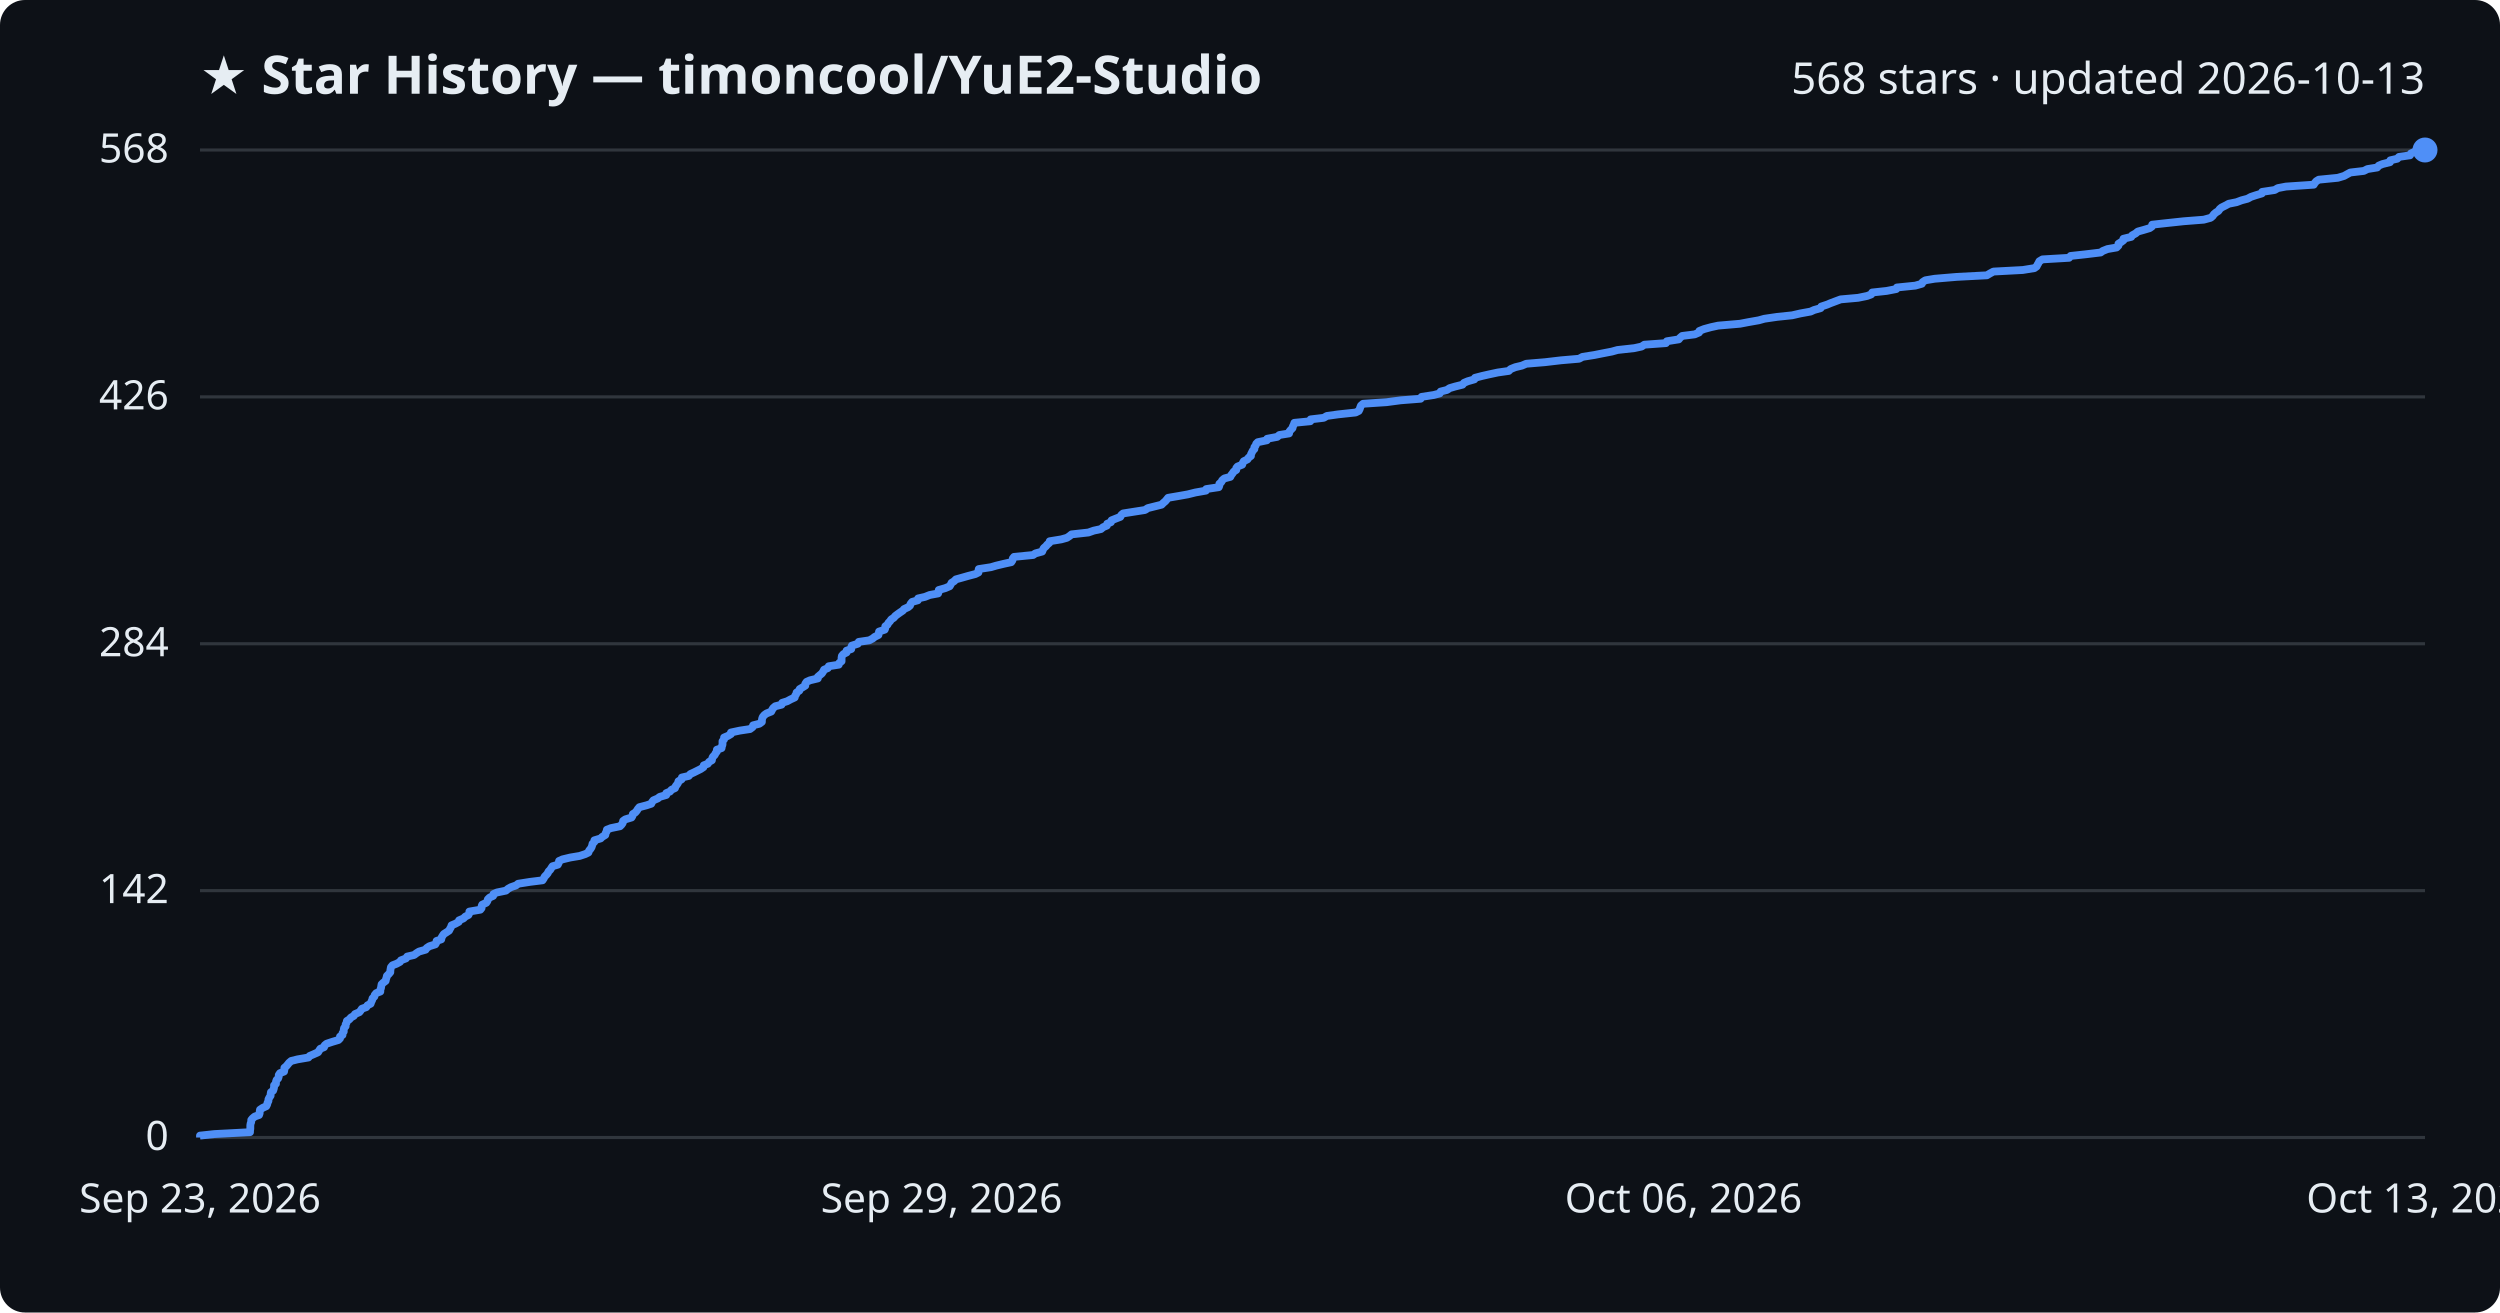
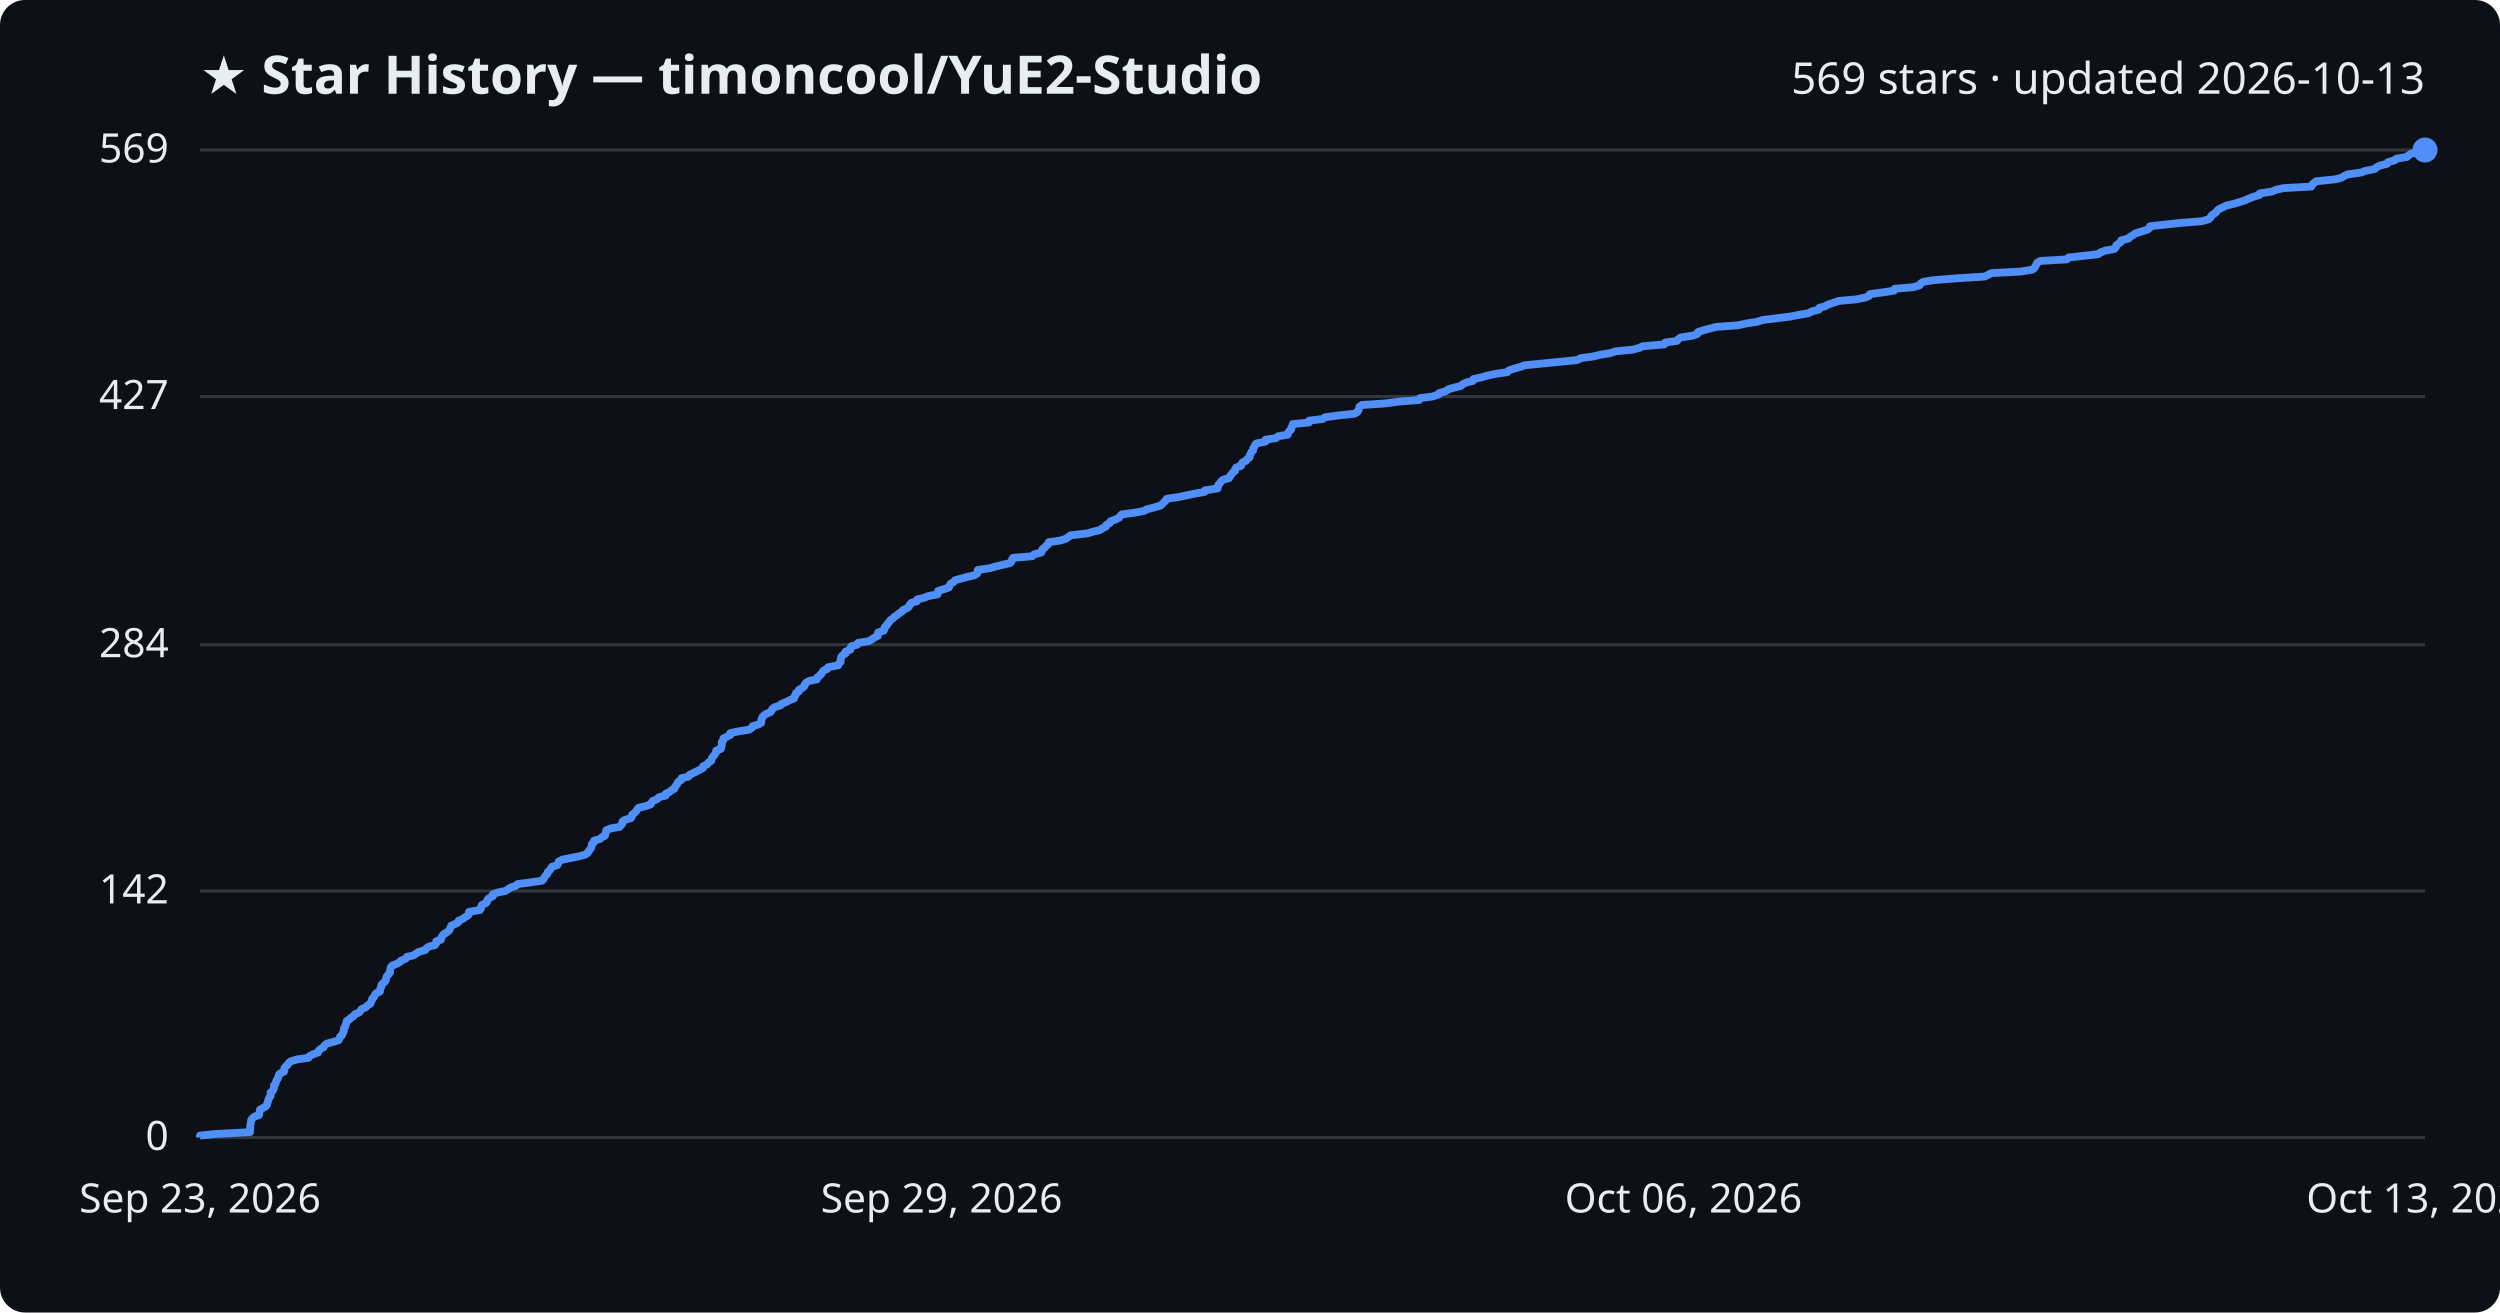
<svg xmlns="http://www.w3.org/2000/svg" viewBox="0 0 800 420" font-family="Segoe UI, sans-serif">
  <rect width="800" height="420" fill="#0d1117" rx="8" />
  <text x="64" y="30" fill="#e6edf3" font-size="17" font-weight="700">★ Star History — timoncool/YuE2-Studio</text>
-   <text x="776" y="30" fill="#e6edf3" font-size="14" text-anchor="end">568 stars · updated 2026-10-13</text>
+   <text x="776" y="30" fill="#e6edf3" font-size="14" text-anchor="end">569 stars · updated 2026-10-13</text>
  <line x1="64" y1="364.0" x2="776" y2="364.0" stroke="#30363d" stroke-width="1" />
  <text x="54" y="368.0" fill="#e6edf3" font-size="13" text-anchor="end">0</text>
-   <line x1="64" y1="285.0" x2="776" y2="285.0" stroke="#30363d" stroke-width="1" />
-   <text x="54" y="289.0" fill="#e6edf3" font-size="13" text-anchor="end">142</text>
-   <line x1="64" y1="206.0" x2="776" y2="206.0" stroke="#30363d" stroke-width="1" />
-   <text x="54" y="210.0" fill="#e6edf3" font-size="13" text-anchor="end">284</text>
-   <line x1="64" y1="127.0" x2="776" y2="127.0" stroke="#30363d" stroke-width="1" />
-   <text x="54" y="131.0" fill="#e6edf3" font-size="13" text-anchor="end">426</text>
+   <line x1="64" y1="285.1" x2="776" y2="285.1" stroke="#30363d" stroke-width="1" />
+   <text x="54" y="289.1" fill="#e6edf3" font-size="13" text-anchor="end">142</text>
+   <line x1="64" y1="206.3" x2="776" y2="206.3" stroke="#30363d" stroke-width="1" />
+   <text x="54" y="210.3" fill="#e6edf3" font-size="13" text-anchor="end">284</text>
+   <line x1="64" y1="126.9" x2="776" y2="126.9" stroke="#30363d" stroke-width="1" />
+   <text x="54" y="130.9" fill="#e6edf3" font-size="13" text-anchor="end">427</text>
  <line x1="64" y1="48.0" x2="776" y2="48.0" stroke="#30363d" stroke-width="1" />
-   <text x="54" y="52.0" fill="#e6edf3" font-size="13" text-anchor="end">568</text>
-   <path d="M64.0,364.0 L64.0,363.4 L68.6,362.9 L80.0,362.3 L80.0,361.8 L80.1,361.2 L80.1,360.7 L80.1,360.1 L80.2,359.5 L80.4,359.0 L80.4,358.4 L80.8,357.9 L81.5,357.3 L82.9,356.8 L83.1,356.2 L83.1,355.7 L83.2,355.1 L84.1,354.5 L85.2,354.0 L85.5,353.4 L85.6,352.9 L85.9,352.3 L85.9,351.8 L86.2,351.2 L86.6,350.6 L86.6,350.1 L86.7,349.5 L87.4,349.0 L87.6,348.4 L87.7,347.9 L87.7,347.3 L88.3,346.8 L88.3,346.2 L88.5,345.6 L89.0,345.1 L89.2,344.5 L89.2,344.0 L89.6,343.4 L90.9,342.9 L91.0,342.3 L91.0,341.7 L91.6,341.2 L92.1,340.6 L92.5,340.1 L93.2,339.5 L95.2,339.0 L98.7,338.4 L99.1,337.9 L100.5,337.3 L101.8,336.7 L102.1,336.2 L102.5,335.6 L103.7,335.1 L103.9,334.5 L104.5,334.0 L106.3,333.4 L108.3,332.8 L108.8,332.3 L108.8,331.7 L109.6,331.2 L109.6,330.6 L110.0,330.1 L110.0,329.5 L110.1,329.0 L110.6,328.4 L110.6,327.8 L110.9,327.3 L111.0,326.7 L111.8,326.2 L112.3,325.6 L113.2,325.1 L113.6,324.5 L115.0,323.9 L115.4,323.4 L115.8,322.8 L117.2,322.3 L117.6,321.7 L118.6,321.2 L118.8,320.6 L119.1,320.0 L119.2,319.5 L119.8,318.9 L119.9,318.4 L120.4,317.8 L121.7,317.3 L121.7,316.7 L121.9,316.2 L122.0,315.6 L122.1,315.0 L122.6,314.5 L123.4,313.9 L123.5,313.4 L123.7,312.8 L123.8,312.3 L124.4,311.7 L124.9,311.1 L124.9,310.6 L125.0,310.0 L125.1,309.5 L125.6,308.9 L126.9,308.4 L128.0,307.8 L128.3,307.3 L129.9,306.7 L130.3,306.1 L132.5,305.6 L133.3,305.0 L134.1,304.5 L136.2,303.9 L136.5,303.4 L137.4,302.8 L139.3,302.2 L139.6,301.7 L139.7,301.1 L141.2,300.6 L141.3,300.0 L141.6,299.5 L142.0,298.9 L142.8,298.4 L143.7,297.8 L144.0,297.2 L144.3,296.7 L144.5,296.1 L145.7,295.6 L146.8,295.0 L146.9,294.5 L148.3,293.9 L148.9,293.3 L149.9,292.8 L150.2,292.2 L150.2,291.7 L153.7,291.1 L154.1,290.6 L154.1,290.0 L154.3,289.5 L155.6,288.9 L156.0,288.3 L156.1,287.8 L156.7,287.2 L157.8,286.7 L157.9,286.1 L159.0,285.6 L161.9,285.0 L162.6,284.4 L163.5,283.9 L165.2,283.3 L165.8,282.8 L169.6,282.2 L173.6,281.7 L174.0,281.1 L174.3,280.5 L174.8,280.0 L175.3,279.4 L175.5,278.9 L176.1,278.3 L176.4,277.8 L176.8,277.2 L178.5,276.7 L178.8,276.1 L178.9,275.5 L180.0,275.0 L182.5,274.4 L185.5,273.9 L187.3,273.3 L188.3,272.8 L188.5,272.2 L189.0,271.6 L189.3,271.1 L189.5,270.5 L189.6,270.0 L190.2,269.4 L190.2,268.9 L192.2,268.3 L192.7,267.8 L193.7,267.2 L193.8,266.6 L194.1,266.1 L194.2,265.5 L195.5,265.0 L198.4,264.4 L198.9,263.9 L199.3,263.3 L199.4,262.7 L200.1,262.2 L202.1,261.6 L202.4,261.1 L202.5,260.5 L203.3,260.0 L203.8,259.4 L204.1,258.9 L204.6,258.3 L206.9,257.7 L208.4,257.2 L208.7,256.6 L209.1,256.1 L210.5,255.5 L211.1,255.0 L213.2,254.4 L213.2,253.8 L214.4,253.3 L214.9,252.7 L216.0,252.2 L216.2,251.6 L216.6,251.1 L217.0,250.5 L217.1,250.0 L218.1,249.4 L218.2,248.8 L220.4,248.3 L220.9,247.7 L222.0,247.2 L223.2,246.6 L224.2,246.1 L225.1,245.5 L225.2,244.9 L226.5,244.4 L226.9,243.8 L227.8,243.3 L227.9,242.7 L228.1,242.2 L228.7,241.6 L229.0,241.0 L229.4,240.5 L229.4,239.9 L230.9,239.4 L231.0,238.8 L231.2,238.3 L231.2,237.7 L231.2,237.2 L231.7,236.6 L231.7,236.0 L232.9,235.5 L233.9,234.9 L233.9,234.4 L236.7,233.8 L240.0,233.3 L240.8,232.7 L241.0,232.1 L243.0,231.6 L243.8,231.0 L243.8,230.5 L243.9,229.9 L244.1,229.4 L244.6,228.8 L245.3,228.3 L246.8,227.7 L247.1,227.1 L247.4,226.6 L248.1,226.0 L250.1,225.5 L250.3,224.9 L251.9,224.4 L253.0,223.8 L254.3,223.2 L254.4,222.7 L254.8,222.1 L254.9,221.6 L255.8,221.0 L255.9,220.5 L256.9,219.9 L257.7,219.4 L257.7,218.8 L258.1,218.2 L259.2,217.7 L261.7,217.1 L261.7,216.6 L262.4,216.0 L263.0,215.5 L263.4,214.9 L263.7,214.3 L264.9,213.8 L265.2,213.2 L268.4,212.7 L268.6,212.1 L269.3,211.6 L269.3,211.0 L269.3,210.5 L269.4,209.9 L269.9,209.3 L270.9,208.8 L270.9,208.2 L272.4,207.7 L272.4,207.1 L272.6,206.6 L274.5,206.0 L274.8,205.4 L278.2,204.9 L279.3,204.3 L279.9,203.8 L281.1,203.2 L281.2,202.7 L281.3,202.1 L283.1,201.5 L283.3,201.0 L283.3,200.4 L284.0,199.9 L284.3,199.3 L284.8,198.8 L285.2,198.2 L286.0,197.7 L286.5,197.1 L287.3,196.5 L288.0,196.0 L288.9,195.4 L289.3,194.9 L290.6,194.3 L291.2,193.8 L291.4,193.2 L291.9,192.6 L293.7,192.1 L293.8,191.5 L296.0,191.0 L297.5,190.4 L300.2,189.9 L300.4,189.3 L300.4,188.8 L302.5,188.2 L303.9,187.6 L304.2,187.1 L304.5,186.5 L305.3,186.0 L305.9,185.4 L307.7,184.9 L309.8,184.3 L312.1,183.7 L313.1,183.2 L313.1,182.6 L313.2,182.1 L317.1,181.5 L318.8,181.0 L321.3,180.4 L323.6,179.9 L324.0,179.3 L324.1,178.7 L324.5,178.2 L330.6,177.6 L331.3,177.1 L333.5,176.5 L333.7,176.0 L334.0,175.4 L334.7,174.8 L335.1,174.3 L335.8,173.7 L335.9,173.2 L339.6,172.6 L341.4,172.1 L342.3,171.5 L342.9,171.0 L348.3,170.4 L350.0,169.8 L352.3,169.3 L353.0,168.7 L354.2,168.2 L354.3,167.6 L355.5,167.1 L355.7,166.5 L357.2,165.9 L358.5,165.4 L358.8,164.8 L359.4,164.3 L363.2,163.7 L366.4,163.2 L367.3,162.6 L369.7,162.0 L371.7,161.5 L372.3,160.9 L372.9,160.4 L373.4,159.8 L373.8,159.3 L377.3,158.7 L380.1,158.2 L382.5,157.6 L385.9,157.0 L386.0,156.5 L390.0,155.9 L390.2,155.4 L390.2,154.8 L390.8,154.3 L391.1,153.7 L391.8,153.1 L393.7,152.6 L394.0,152.0 L394.4,151.5 L394.8,150.9 L395.6,150.4 L395.6,149.8 L396.0,149.3 L397.5,148.7 L397.7,148.1 L398.0,147.6 L399.2,147.0 L399.5,146.5 L400.3,145.9 L400.3,145.4 L400.6,144.8 L400.9,144.2 L401.4,143.7 L401.4,143.1 L401.8,142.6 L402.0,142.0 L402.5,141.5 L405.4,140.9 L405.5,140.4 L408.7,139.8 L409.4,139.2 L412.5,138.7 L412.6,138.1 L413.0,137.6 L413.6,137.0 L413.7,136.5 L414.0,135.9 L414.2,135.3 L419.3,134.8 L419.4,134.2 L423.6,133.7 L424.6,133.1 L428.2,132.6 L433.8,132.0 L434.8,131.5 L435.1,130.9 L435.3,130.3 L435.5,129.8 L436.2,129.2 L443.7,128.7 L448.2,128.1 L454.6,127.6 L454.9,127.0 L458.8,126.4 L460.7,125.9 L461.0,125.3 L463.0,124.8 L463.9,124.2 L465.6,123.7 L468.0,123.1 L468.5,122.5 L469.7,122.0 L471.8,121.4 L472.0,120.9 L474.3,120.3 L476.5,119.8 L479.3,119.2 L482.8,118.7 L483.4,118.1 L484.9,117.5 L487.0,117.0 L488.4,116.4 L494.4,115.9 L499.5,115.3 L505.3,114.8 L506.4,114.2 L510.2,113.6 L512.7,113.1 L515.8,112.5 L517.6,112.0 L523.0,111.4 L525.3,110.9 L526.2,110.3 L533.1,109.8 L533.4,109.2 L537.2,108.6 L537.6,108.1 L538.3,107.5 L542.3,107.0 L543.7,106.4 L543.8,105.9 L545.3,105.3 L547.5,104.7 L549.8,104.2 L556.8,103.6 L559.4,103.1 L562.8,102.5 L564.6,102.0 L568.7,101.4 L573.5,100.9 L576.1,100.3 L579.4,99.7 L580.5,99.2 L582.6,98.6 L582.8,98.1 L584.6,97.5 L585.8,97.0 L587.4,96.4 L589.0,95.8 L594.6,95.3 L597.5,94.7 L598.8,94.2 L599.1,93.6 L603.7,93.1 L606.8,92.5 L607.0,92.0 L612.9,91.4 L615.0,90.8 L615.2,90.3 L616.1,89.7 L619.1,89.2 L626.2,88.6 L635.8,88.1 L636.8,87.5 L637.9,86.9 L647.3,86.4 L651.0,85.8 L651.7,85.3 L652.0,84.7 L652.3,84.2 L652.6,83.6 L653.6,83.0 L662.1,82.5 L662.6,81.9 L667.2,81.4 L672.2,80.8 L672.9,80.3 L674.4,79.7 L677.3,79.2 L677.9,78.6 L677.9,78.0 L678.7,77.5 L679.5,76.9 L679.5,76.4 L682.0,75.8 L682.3,75.3 L683.4,74.7 L684.1,74.1 L685.9,73.6 L687.9,73.0 L688.6,72.5 L688.7,71.9 L693.2,71.4 L698.8,70.8 L705.2,70.3 L707.4,69.7 L708.1,69.1 L708.4,68.6 L709.1,68.0 L709.9,67.5 L710.3,66.9 L710.9,66.4 L712.1,65.8 L713.2,65.2 L715.7,64.7 L717.3,64.1 L719.2,63.6 L720.3,63.0 L721.8,62.5 L723.8,61.9 L723.9,61.4 L727.9,60.8 L728.9,60.2 L731.5,59.7 L740.4,59.1 L740.7,58.6 L741.2,58.0 L742.0,57.5 L748.1,56.9 L750.1,56.3 L751.0,55.8 L752.1,55.2 L756.4,54.7 L757.6,54.1 L760.7,53.6 L761.2,53.0 L762.4,52.5 L764.8,51.9 L764.9,51.3 L767.1,50.8 L767.7,50.2 L771.2,49.7 L771.5,49.1 L772.6,48.6 L776.0,48.0 L776.0,48.0" fill="none" stroke="#4f8ff7" stroke-width="2.5" stroke-linejoin="round" />
+   <text x="54" y="52.0" fill="#e6edf3" font-size="13" text-anchor="end">569</text>
+   <path d="M64.0,364.0 L64.0,363.4 L68.6,362.9 L80.0,362.3 L80.0,361.8 L80.0,361.2 L80.1,360.7 L80.1,360.1 L80.2,359.6 L80.3,359.0 L80.4,358.4 L80.7,357.9 L81.5,357.3 L82.9,356.8 L83.0,356.2 L83.1,355.7 L83.2,355.1 L84.1,354.6 L85.1,354.0 L85.5,353.4 L85.6,352.9 L85.8,352.3 L85.9,351.8 L86.2,351.2 L86.6,350.7 L86.6,350.1 L86.6,349.6 L87.3,349.0 L87.6,348.4 L87.7,347.9 L87.7,347.3 L88.2,346.8 L88.3,346.2 L88.5,345.7 L88.9,345.1 L89.1,344.6 L89.2,344.0 L89.6,343.5 L90.9,342.9 L91.0,342.3 L91.0,341.8 L91.5,341.2 L92.1,340.7 L92.4,340.1 L93.1,339.6 L95.1,339.0 L98.7,338.5 L99.1,337.9 L100.4,337.3 L101.8,336.8 L102.0,336.2 L102.5,335.7 L103.6,335.1 L103.8,334.6 L104.5,334.0 L106.3,333.5 L108.3,332.9 L108.7,332.3 L108.8,331.8 L109.5,331.2 L109.6,330.7 L110.0,330.1 L110.0,329.6 L110.1,329.0 L110.5,328.5 L110.6,327.9 L110.9,327.3 L110.9,326.8 L111.8,326.2 L112.3,325.7 L113.2,325.1 L113.5,324.6 L114.9,324.0 L115.3,323.5 L115.7,322.9 L117.1,322.3 L117.5,321.8 L118.5,321.2 L118.7,320.7 L119.0,320.1 L119.1,319.6 L119.7,319.0 L119.9,318.5 L120.3,317.9 L121.6,317.3 L121.6,316.8 L121.8,316.2 L122.0,315.7 L122.1,315.1 L122.6,314.6 L123.3,314.0 L123.5,313.5 L123.6,312.9 L123.8,312.4 L124.3,311.8 L124.8,311.2 L124.8,310.7 L124.9,310.1 L125.0,309.6 L125.5,309.0 L126.8,308.5 L127.9,307.9 L128.3,307.4 L129.8,306.8 L130.2,306.2 L132.4,305.7 L133.2,305.1 L134.0,304.6 L136.1,304.0 L136.4,303.5 L137.3,302.9 L139.2,302.4 L139.6,301.8 L139.6,301.2 L141.1,300.7 L141.2,300.1 L141.5,299.6 L141.9,299.0 L142.7,298.5 L143.6,297.9 L143.9,297.4 L144.2,296.8 L144.4,296.2 L145.6,295.7 L146.7,295.1 L146.8,294.6 L148.2,294.0 L148.8,293.5 L149.8,292.9 L150.1,292.4 L150.1,291.8 L153.6,291.2 L153.9,290.7 L154.0,290.1 L154.2,289.6 L155.5,289.0 L155.9,288.5 L156.0,287.9 L156.5,287.4 L157.7,286.8 L157.7,286.2 L158.9,285.7 L161.8,285.1 L162.5,284.6 L163.4,284.0 L165.0,283.5 L165.7,282.9 L169.5,282.4 L173.5,281.8 L173.9,281.3 L174.2,280.7 L174.7,280.1 L175.2,279.6 L175.3,279.0 L175.9,278.5 L176.3,277.9 L176.6,277.4 L178.4,276.8 L178.6,276.3 L178.8,275.7 L179.9,275.1 L182.4,274.6 L185.4,274.0 L187.2,273.5 L188.1,272.9 L188.4,272.4 L188.8,271.8 L189.2,271.3 L189.3,270.7 L189.4,270.1 L190.0,269.6 L190.1,269.0 L192.0,268.5 L192.6,267.9 L193.6,267.4 L193.7,266.8 L193.9,266.3 L194.0,265.7 L195.4,265.1 L198.3,264.6 L198.8,264.0 L199.2,263.5 L199.2,262.9 L199.9,262.4 L201.9,261.8 L202.2,261.3 L202.3,260.7 L203.1,260.1 L203.6,259.6 L203.9,259.0 L204.4,258.5 L206.8,257.9 L208.2,257.4 L208.5,256.8 L208.9,256.3 L210.3,255.7 L210.9,255.1 L213.0,254.6 L213.0,254.0 L214.2,253.5 L214.8,252.9 L215.8,252.4 L216.0,251.8 L216.4,251.3 L216.8,250.7 L217.0,250.2 L218.0,249.6 L218.1,249.0 L220.3,248.5 L220.7,247.9 L221.8,247.4 L223.0,246.8 L224.0,246.3 L225.0,245.7 L225.0,245.2 L226.3,244.6 L226.7,244.0 L227.6,243.5 L227.7,242.9 L227.9,242.4 L228.5,241.8 L228.8,241.3 L229.2,240.7 L229.2,240.2 L230.7,239.6 L230.8,239.0 L231.0,238.5 L231.0,237.9 L231.0,237.4 L231.5,236.8 L231.5,236.3 L232.7,235.7 L233.7,235.2 L233.7,234.6 L236.5,234.0 L239.7,233.5 L240.6,232.9 L240.8,232.4 L242.8,231.8 L243.6,231.3 L243.6,230.7 L243.7,230.2 L243.9,229.6 L244.4,229.0 L245.1,228.5 L246.5,227.9 L246.9,227.4 L247.2,226.8 L247.9,226.3 L249.8,225.7 L250.1,225.2 L251.7,224.6 L252.8,224.0 L254.1,223.5 L254.2,222.9 L254.6,222.4 L254.7,221.8 L255.6,221.3 L255.7,220.7 L256.6,220.2 L257.4,219.6 L257.5,219.1 L257.9,218.5 L258.9,217.9 L261.4,217.4 L261.5,216.8 L262.2,216.3 L262.8,215.7 L263.1,215.2 L263.5,214.6 L264.7,214.1 L265.0,213.5 L268.2,212.9 L268.4,212.4 L269.0,211.8 L269.0,211.3 L269.1,210.7 L269.2,210.2 L269.7,209.6 L270.6,209.1 L270.6,208.5 L272.1,207.9 L272.2,207.4 L272.4,206.8 L274.3,206.3 L274.6,205.7 L277.9,205.2 L279.0,204.6 L279.7,204.1 L280.9,203.5 L280.9,202.9 L281.0,202.4 L282.8,201.8 L283.0,201.3 L283.1,200.7 L283.7,200.2 L284.0,199.6 L284.5,199.1 L284.9,198.5 L285.7,197.9 L286.2,197.4 L287.1,196.8 L287.7,196.3 L288.6,195.7 L289.0,195.2 L290.3,194.6 L290.9,194.1 L291.1,193.5 L291.7,192.9 L293.4,192.4 L293.5,191.8 L295.7,191.3 L297.2,190.7 L300.0,190.2 L300.1,189.6 L300.2,189.1 L302.2,188.5 L303.6,188.0 L303.9,187.4 L304.2,186.8 L305.1,186.3 L305.6,185.7 L307.4,185.2 L309.5,184.6 L311.8,184.1 L312.7,183.5 L312.8,183.0 L312.9,182.4 L316.8,181.8 L318.5,181.3 L321.0,180.7 L323.2,180.2 L323.7,179.6 L323.8,179.1 L324.2,178.5 L330.3,178.0 L330.9,177.4 L333.2,176.8 L333.4,176.3 L333.6,175.7 L334.4,175.2 L334.8,174.6 L335.5,174.1 L335.6,173.5 L339.2,173.0 L341.1,172.4 L341.9,171.8 L342.6,171.3 L347.9,170.7 L349.6,170.2 L352.0,169.6 L352.7,169.1 L353.9,168.5 L354.0,168.0 L355.1,167.4 L355.4,166.8 L356.8,166.3 L358.1,165.7 L358.4,165.2 L359.0,164.6 L362.9,164.1 L366.1,163.5 L366.9,163.0 L369.3,162.4 L371.3,161.8 L371.9,161.3 L372.5,160.7 L373.0,160.2 L373.4,159.6 L376.9,159.1 L379.8,158.5 L382.1,158.0 L385.5,157.4 L385.6,156.9 L389.6,156.3 L389.8,155.7 L389.8,155.2 L390.4,154.6 L390.7,154.1 L391.4,153.5 L393.3,153.0 L393.6,152.4 L394.0,151.9 L394.4,151.3 L395.2,150.7 L395.2,150.2 L395.6,149.6 L397.1,149.1 L397.3,148.5 L397.6,148.0 L398.8,147.4 L399.1,146.9 L399.9,146.3 L399.9,145.7 L400.2,145.2 L400.5,144.6 L401.0,144.1 L401.0,143.5 L401.4,143.0 L401.6,142.4 L402.1,141.9 L405.0,141.3 L405.0,140.7 L408.3,140.2 L409.0,139.6 L412.1,139.1 L412.2,138.5 L412.5,138.0 L413.2,137.4 L413.2,136.9 L413.6,136.3 L413.7,135.7 L418.9,135.2 L418.9,134.6 L423.2,134.1 L424.1,133.5 L427.8,133.0 L433.4,132.4 L434.3,131.9 L434.7,131.3 L434.9,130.7 L435.0,130.2 L435.8,129.6 L443.3,129.1 L447.8,128.5 L454.1,128.0 L454.4,127.4 L458.3,126.9 L460.2,126.3 L460.5,125.8 L462.6,125.2 L463.4,124.6 L465.1,124.1 L467.5,123.5 L468.0,123.0 L469.2,122.4 L471.3,121.9 L471.5,121.3 L473.8,120.8 L476.0,120.2 L478.8,119.6 L482.3,119.1 L482.9,118.5 L484.4,118.0 L486.5,117.4 L487.8,116.9 L493.9,116.3 L498.9,115.8 L504.8,115.2 L505.8,114.6 L509.7,114.1 L512.2,113.5 L515.2,113.0 L517.1,112.4 L522.5,111.9 L524.7,111.3 L525.6,110.8 L532.6,110.2 L532.9,109.6 L536.6,109.1 L537.1,108.5 L537.8,108.0 L541.7,107.4 L543.1,106.9 L543.3,106.3 L544.7,105.8 L546.9,105.2 L549.2,104.6 L556.2,104.1 L558.8,103.5 L562.2,103.0 L564.0,102.4 L568.1,101.9 L572.9,101.3 L575.4,100.8 L578.8,100.2 L579.9,99.6 L582.0,99.1 L582.2,98.5 L584.0,98.0 L585.1,97.4 L586.7,96.9 L588.4,96.3 L594.0,95.8 L596.9,95.2 L598.1,94.7 L598.4,94.1 L603.0,93.5 L606.1,93.0 L606.3,92.4 L612.2,91.9 L614.3,91.3 L614.5,90.8 L615.4,90.2 L618.4,89.7 L625.5,89.1 L635.1,88.5 L636.1,88.0 L637.2,87.4 L646.6,86.9 L650.3,86.3 L651.0,85.8 L651.3,85.2 L651.6,84.7 L651.9,84.1 L652.9,83.5 L661.4,83.0 L661.9,82.4 L666.5,81.9 L671.5,81.3 L672.1,80.8 L673.7,80.2 L676.5,79.7 L677.1,79.1 L677.2,78.5 L677.9,78.0 L678.7,77.4 L678.8,76.9 L681.2,76.3 L681.6,75.8 L682.6,75.2 L683.3,74.7 L685.2,74.1 L687.2,73.5 L687.8,73.0 L688.0,72.4 L692.4,71.9 L698.1,71.3 L704.5,70.8 L706.7,70.2 L707.3,69.7 L707.6,69.1 L708.3,68.5 L709.1,68.0 L709.5,67.4 L710.1,66.9 L711.4,66.3 L712.4,65.8 L714.9,65.2 L716.6,64.7 L718.4,64.1 L719.5,63.6 L721.0,63.0 L723.0,62.4 L723.1,61.9 L727.0,61.3 L728.1,60.8 L730.7,60.2 L739.6,59.7 L739.9,59.1 L740.4,58.6 L741.2,58.0 L747.2,57.4 L749.2,56.9 L750.2,56.3 L751.3,55.8 L755.6,55.2 L756.8,54.7 L759.9,54.1 L760.4,53.6 L761.5,53.0 L763.9,52.4 L764.1,51.9 L766.3,51.3 L766.8,50.8 L770.3,50.2 L770.7,49.7 L771.8,49.1 L775.1,48.6 L776.0,48.0 L776.0,48.0" fill="none" stroke="#4f8ff7" stroke-width="2.5" stroke-linejoin="round" />
  <circle cx="776.0" cy="48.0" r="4" fill="#4f8ff7" />
  <text x="64.0" y="388" fill="#e6edf3" font-size="13" text-anchor="middle">Sep 23, 2026</text>
  <text x="301.3" y="388" fill="#e6edf3" font-size="13" text-anchor="middle">Sep 29, 2026</text>
  <text x="538.7" y="388" fill="#e6edf3" font-size="13" text-anchor="middle">Oct 06, 2026</text>
  <text x="776.0" y="388" fill="#e6edf3" font-size="13" text-anchor="middle">Oct 13, 2026</text>
</svg>
